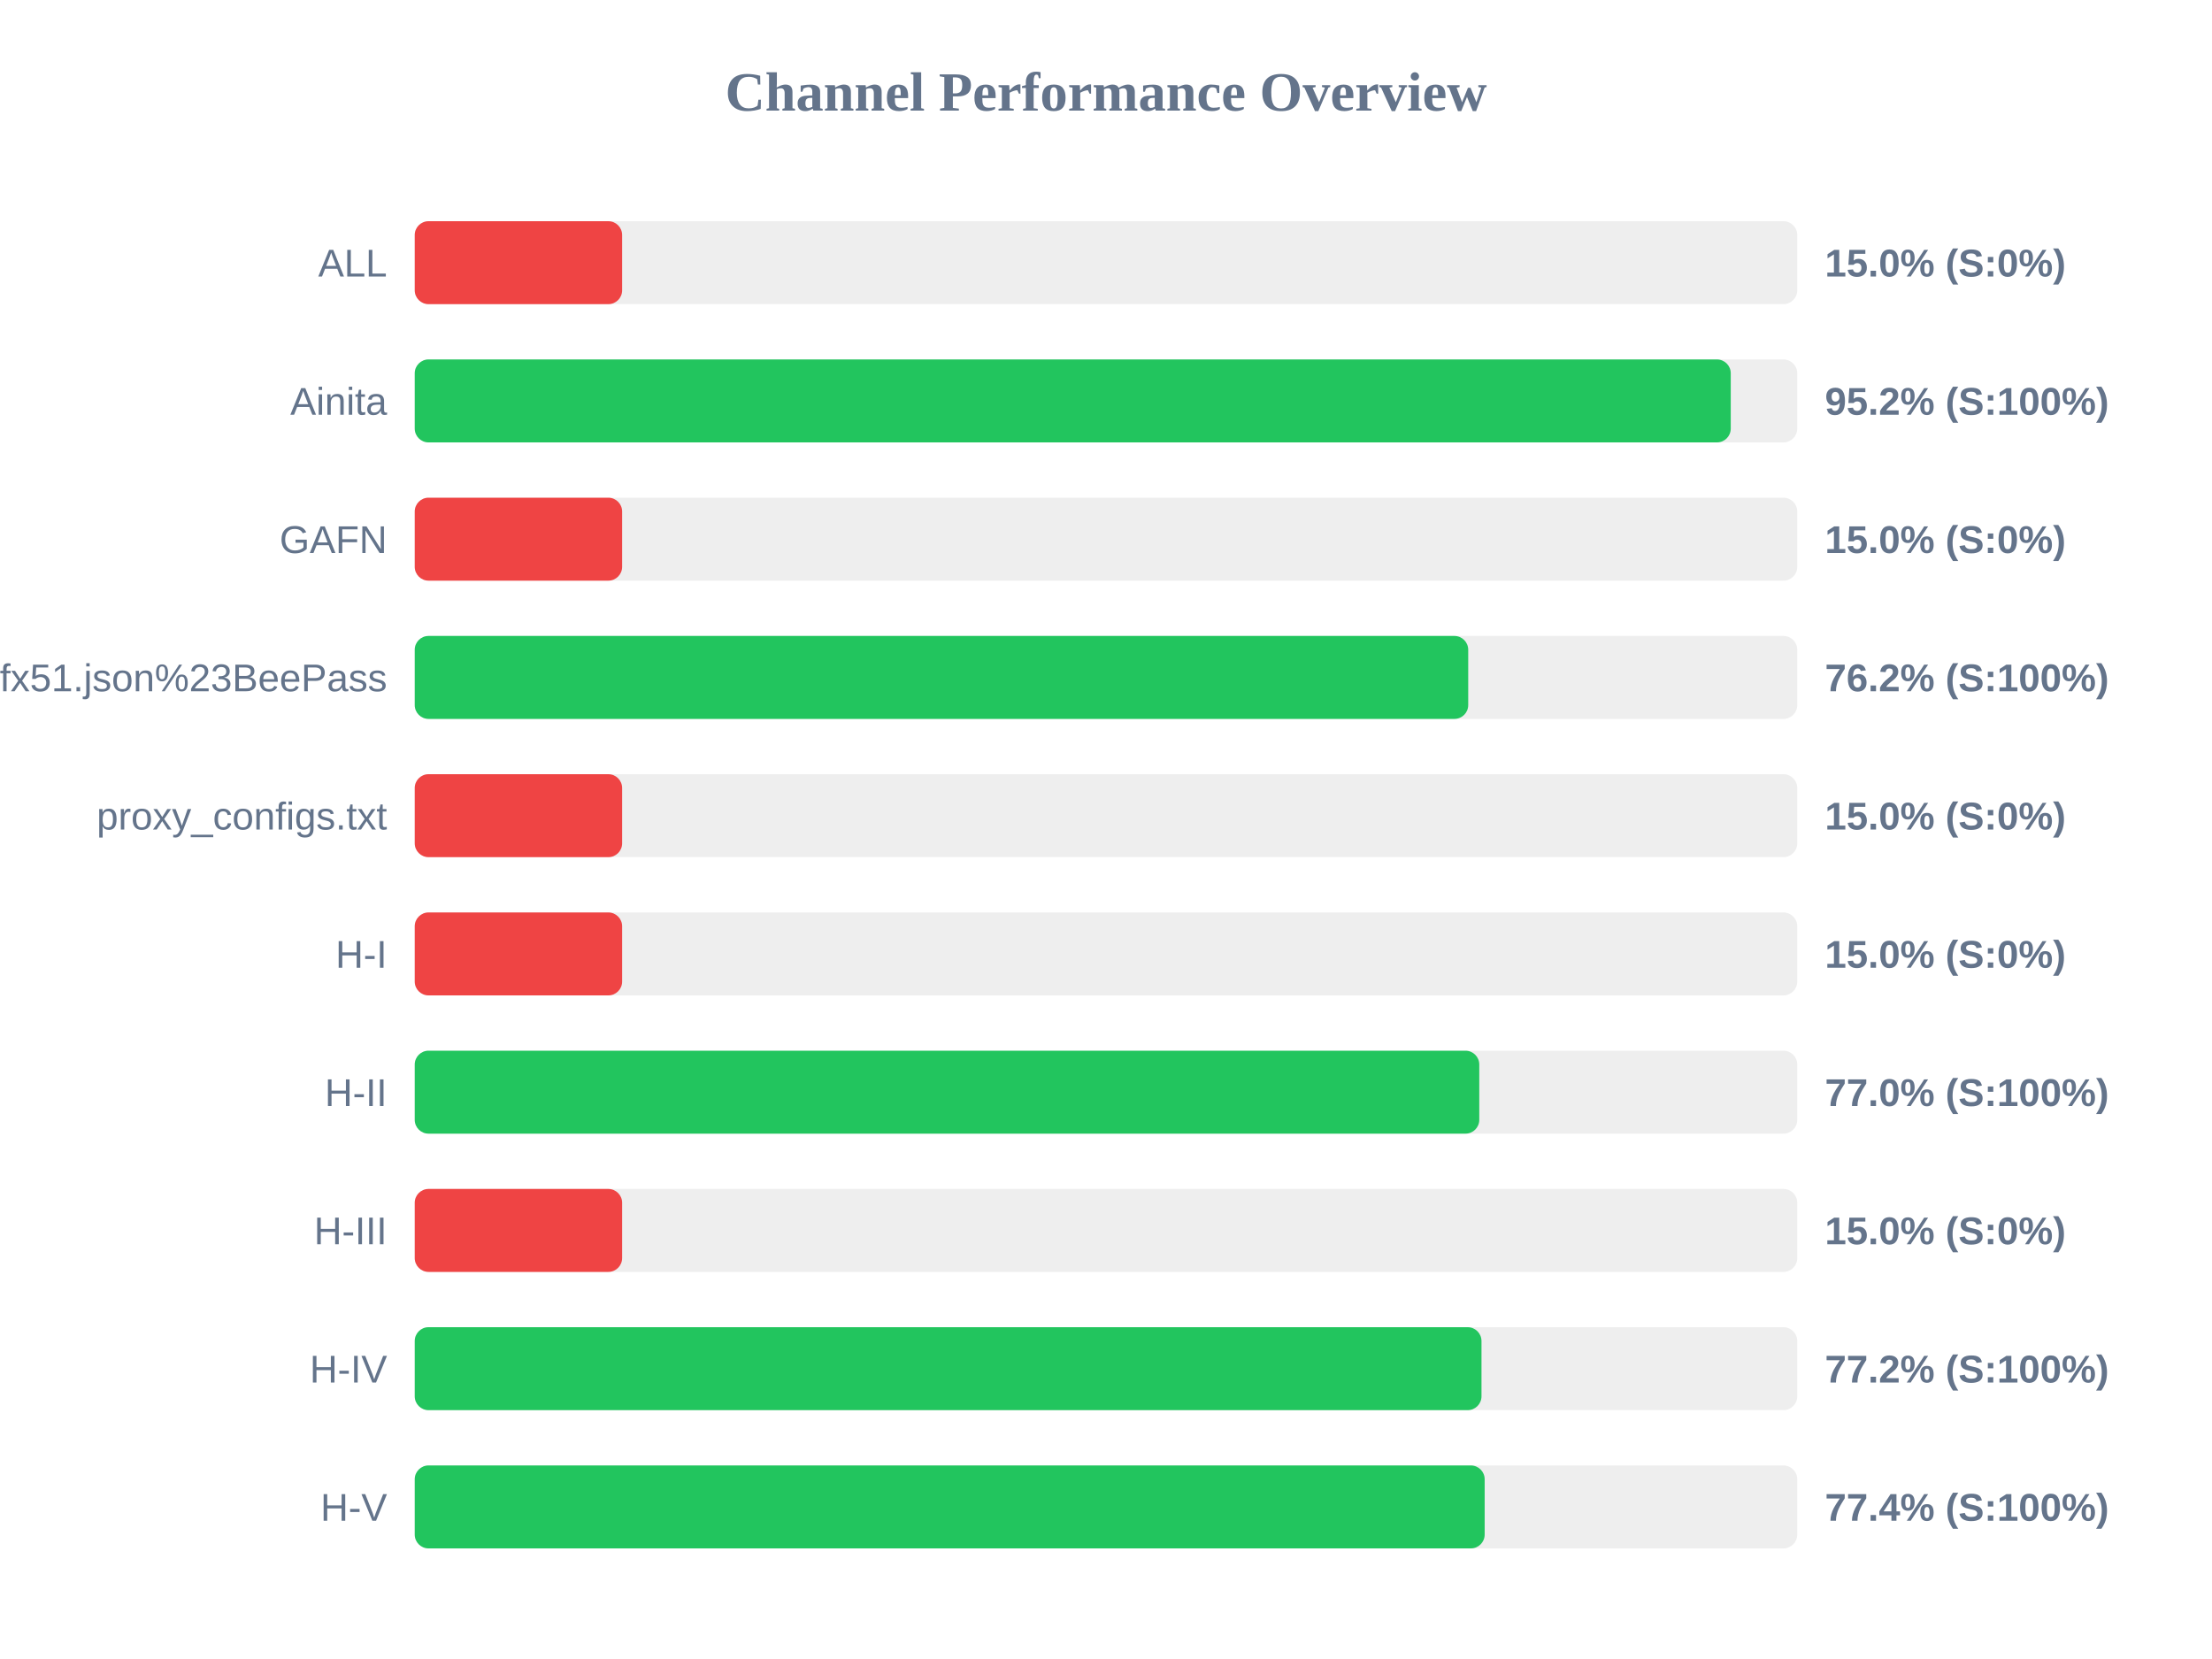
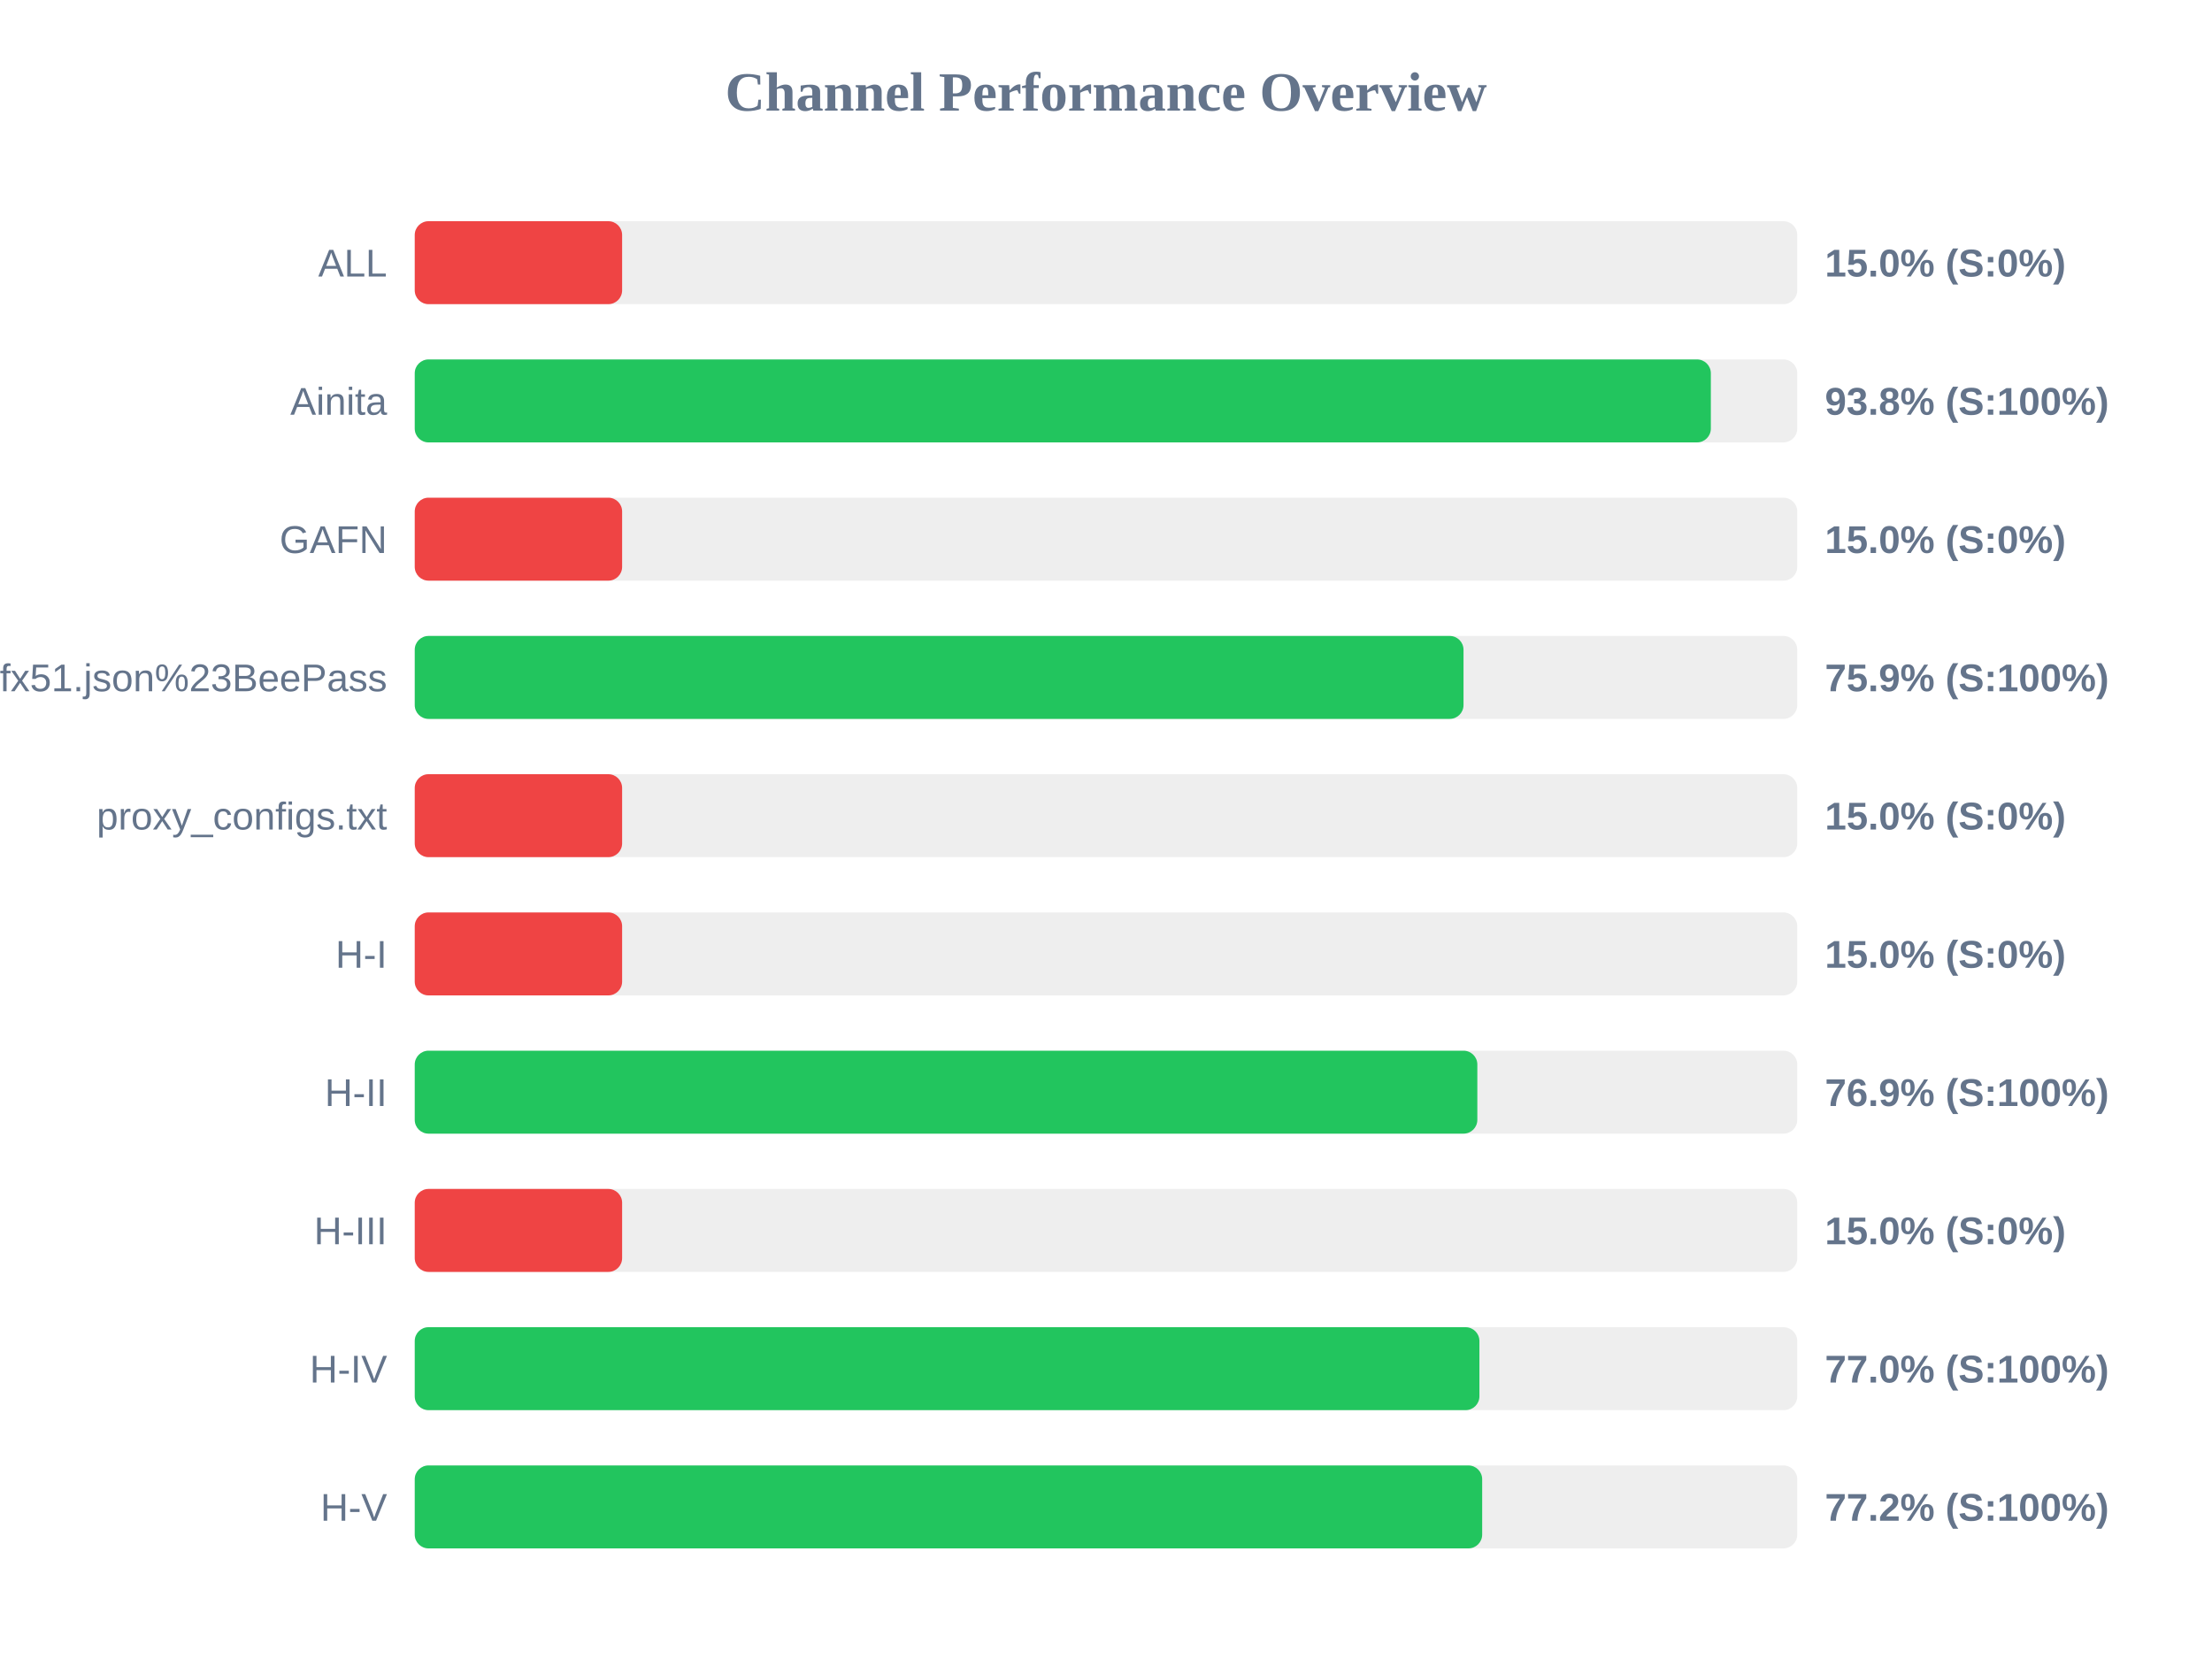
<svg xmlns="http://www.w3.org/2000/svg" width="800" height="600" version="1.1">
  <style>
        .row { font: 14px Arial; fill: #64748b; }
        .score { font: bold 14px Arial; fill: #64748b; }
    </style>
  <text x="400" y="40" text-anchor="middle" font-size="20px" font-weight="bold" fill="#64748b">Channel Performance Overview</text>
  <rect x="150" y="80" width="500" height="30" fill="#eee" rx="5" />
  <rect x="150" y="80" width="75.0" height="30" fill="#ef4444" rx="5" />
  <text x="140" y="100" text-anchor="end" class="row">ALL</text>
  <text x="660" y="100" text-anchor="start" class="score">15.0% (S:0%)</text>
  <rect x="150" y="130" width="500" height="30" fill="#eee" rx="5" />
-   <rect x="150" y="130" width="475.95" height="30" fill="#22c55e" rx="5" />
+   <rect x="150" y="130" width="468.75" height="30" fill="#22c55e" rx="5" />
  <text x="140" y="150" text-anchor="end" class="row">Ainita</text>
-   <text x="660" y="150" text-anchor="start" class="score">95.2% (S:100%)</text>
+   <text x="660" y="150" text-anchor="start" class="score">93.8% (S:100%)</text>
  <rect x="150" y="180" width="500" height="30" fill="#eee" rx="5" />
  <rect x="150" y="180" width="75.0" height="30" fill="#ef4444" rx="5" />
  <text x="140" y="200" text-anchor="end" class="row">GAFN</text>
  <text x="660" y="200" text-anchor="start" class="score">15.0% (S:0%)</text>
  <rect x="150" y="230" width="500" height="30" fill="#eee" rx="5" />
-   <rect x="150" y="230" width="381.0" height="30" fill="#22c55e" rx="5" />
+   <rect x="150" y="230" width="379.3" height="30" fill="#22c55e" rx="5" />
  <text x="140" y="250" text-anchor="end" class="row">sub?s=ssconf%3A%2F%2Fs3.amazonaws.com%2Fbeedynconprd%2Fzf38bv6oxi1nv3wfkpmxyfl8yj5fargza3foantoalu16vznl0ckxx7bgf1ufx51.json%23BeePass</text>
-   <text x="660" y="250" text-anchor="start" class="score">76.2% (S:100%)</text>
+   <text x="660" y="250" text-anchor="start" class="score">75.9% (S:100%)</text>
  <rect x="150" y="280" width="500" height="30" fill="#eee" rx="5" />
  <rect x="150" y="280" width="75.0" height="30" fill="#ef4444" rx="5" />
  <text x="140" y="300" text-anchor="end" class="row">proxy_configs.txt</text>
  <text x="660" y="300" text-anchor="start" class="score">15.0% (S:0%)</text>
  <rect x="150" y="330" width="500" height="30" fill="#eee" rx="5" />
  <rect x="150" y="330" width="75.0" height="30" fill="#ef4444" rx="5" />
  <text x="140" y="350" text-anchor="end" class="row">H-I</text>
  <text x="660" y="350" text-anchor="start" class="score">15.0% (S:0%)</text>
  <rect x="150" y="380" width="500" height="30" fill="#eee" rx="5" />
-   <rect x="150" y="380" width="385.0" height="30" fill="#22c55e" rx="5" />
+   <rect x="150" y="380" width="384.3" height="30" fill="#22c55e" rx="5" />
  <text x="140" y="400" text-anchor="end" class="row">H-II</text>
-   <text x="660" y="400" text-anchor="start" class="score">77.0% (S:100%)</text>
+   <text x="660" y="400" text-anchor="start" class="score">76.9% (S:100%)</text>
  <rect x="150" y="430" width="500" height="30" fill="#eee" rx="5" />
  <rect x="150" y="430" width="75.0" height="30" fill="#ef4444" rx="5" />
  <text x="140" y="450" text-anchor="end" class="row">H-III</text>
  <text x="660" y="450" text-anchor="start" class="score">15.0% (S:0%)</text>
  <rect x="150" y="480" width="500" height="30" fill="#eee" rx="5" />
-   <rect x="150" y="480" width="385.8" height="30" fill="#22c55e" rx="5" />
+   <rect x="150" y="480" width="385.05" height="30" fill="#22c55e" rx="5" />
  <text x="140" y="500" text-anchor="end" class="row">H-IV</text>
-   <text x="660" y="500" text-anchor="start" class="score">77.2% (S:100%)</text>
+   <text x="660" y="500" text-anchor="start" class="score">77.0% (S:100%)</text>
  <rect x="150" y="530" width="500" height="30" fill="#eee" rx="5" />
-   <rect x="150" y="530" width="386.95" height="30" fill="#22c55e" rx="5" />
+   <rect x="150" y="530" width="386.05" height="30" fill="#22c55e" rx="5" />
  <text x="140" y="550" text-anchor="end" class="row">H-V</text>
-   <text x="660" y="550" text-anchor="start" class="score">77.4% (S:100%)</text>
+   <text x="660" y="550" text-anchor="start" class="score">77.2% (S:100%)</text>
</svg>
